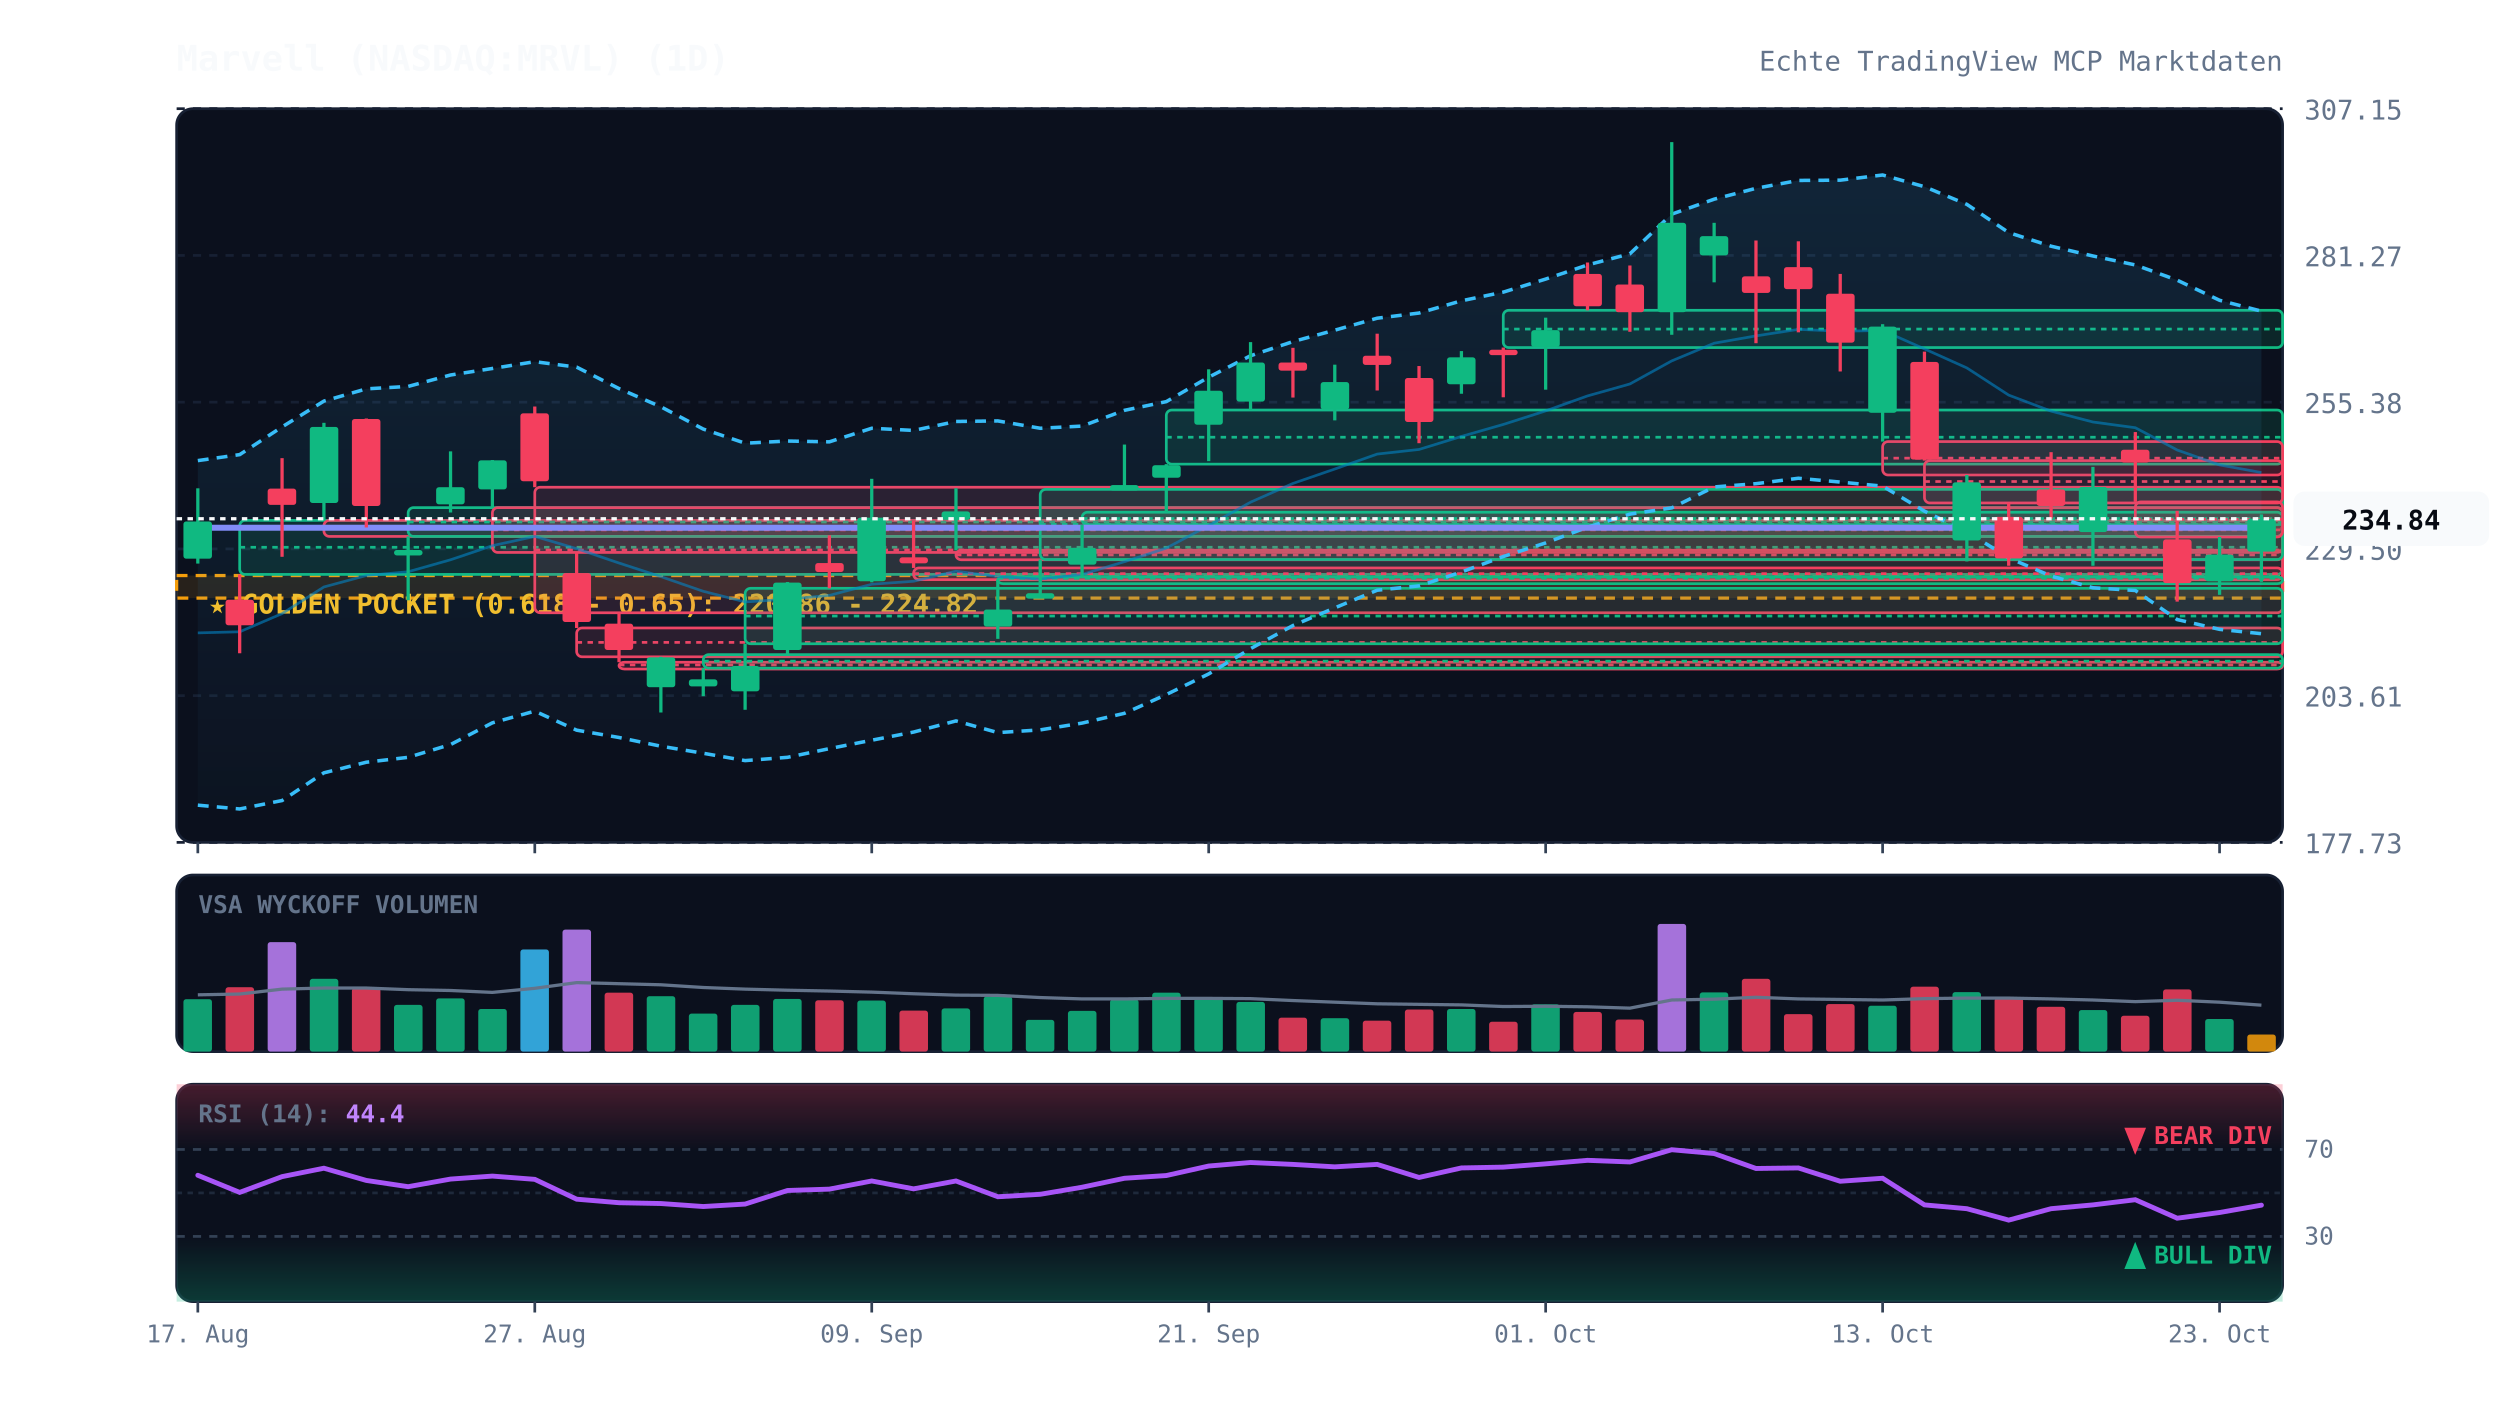
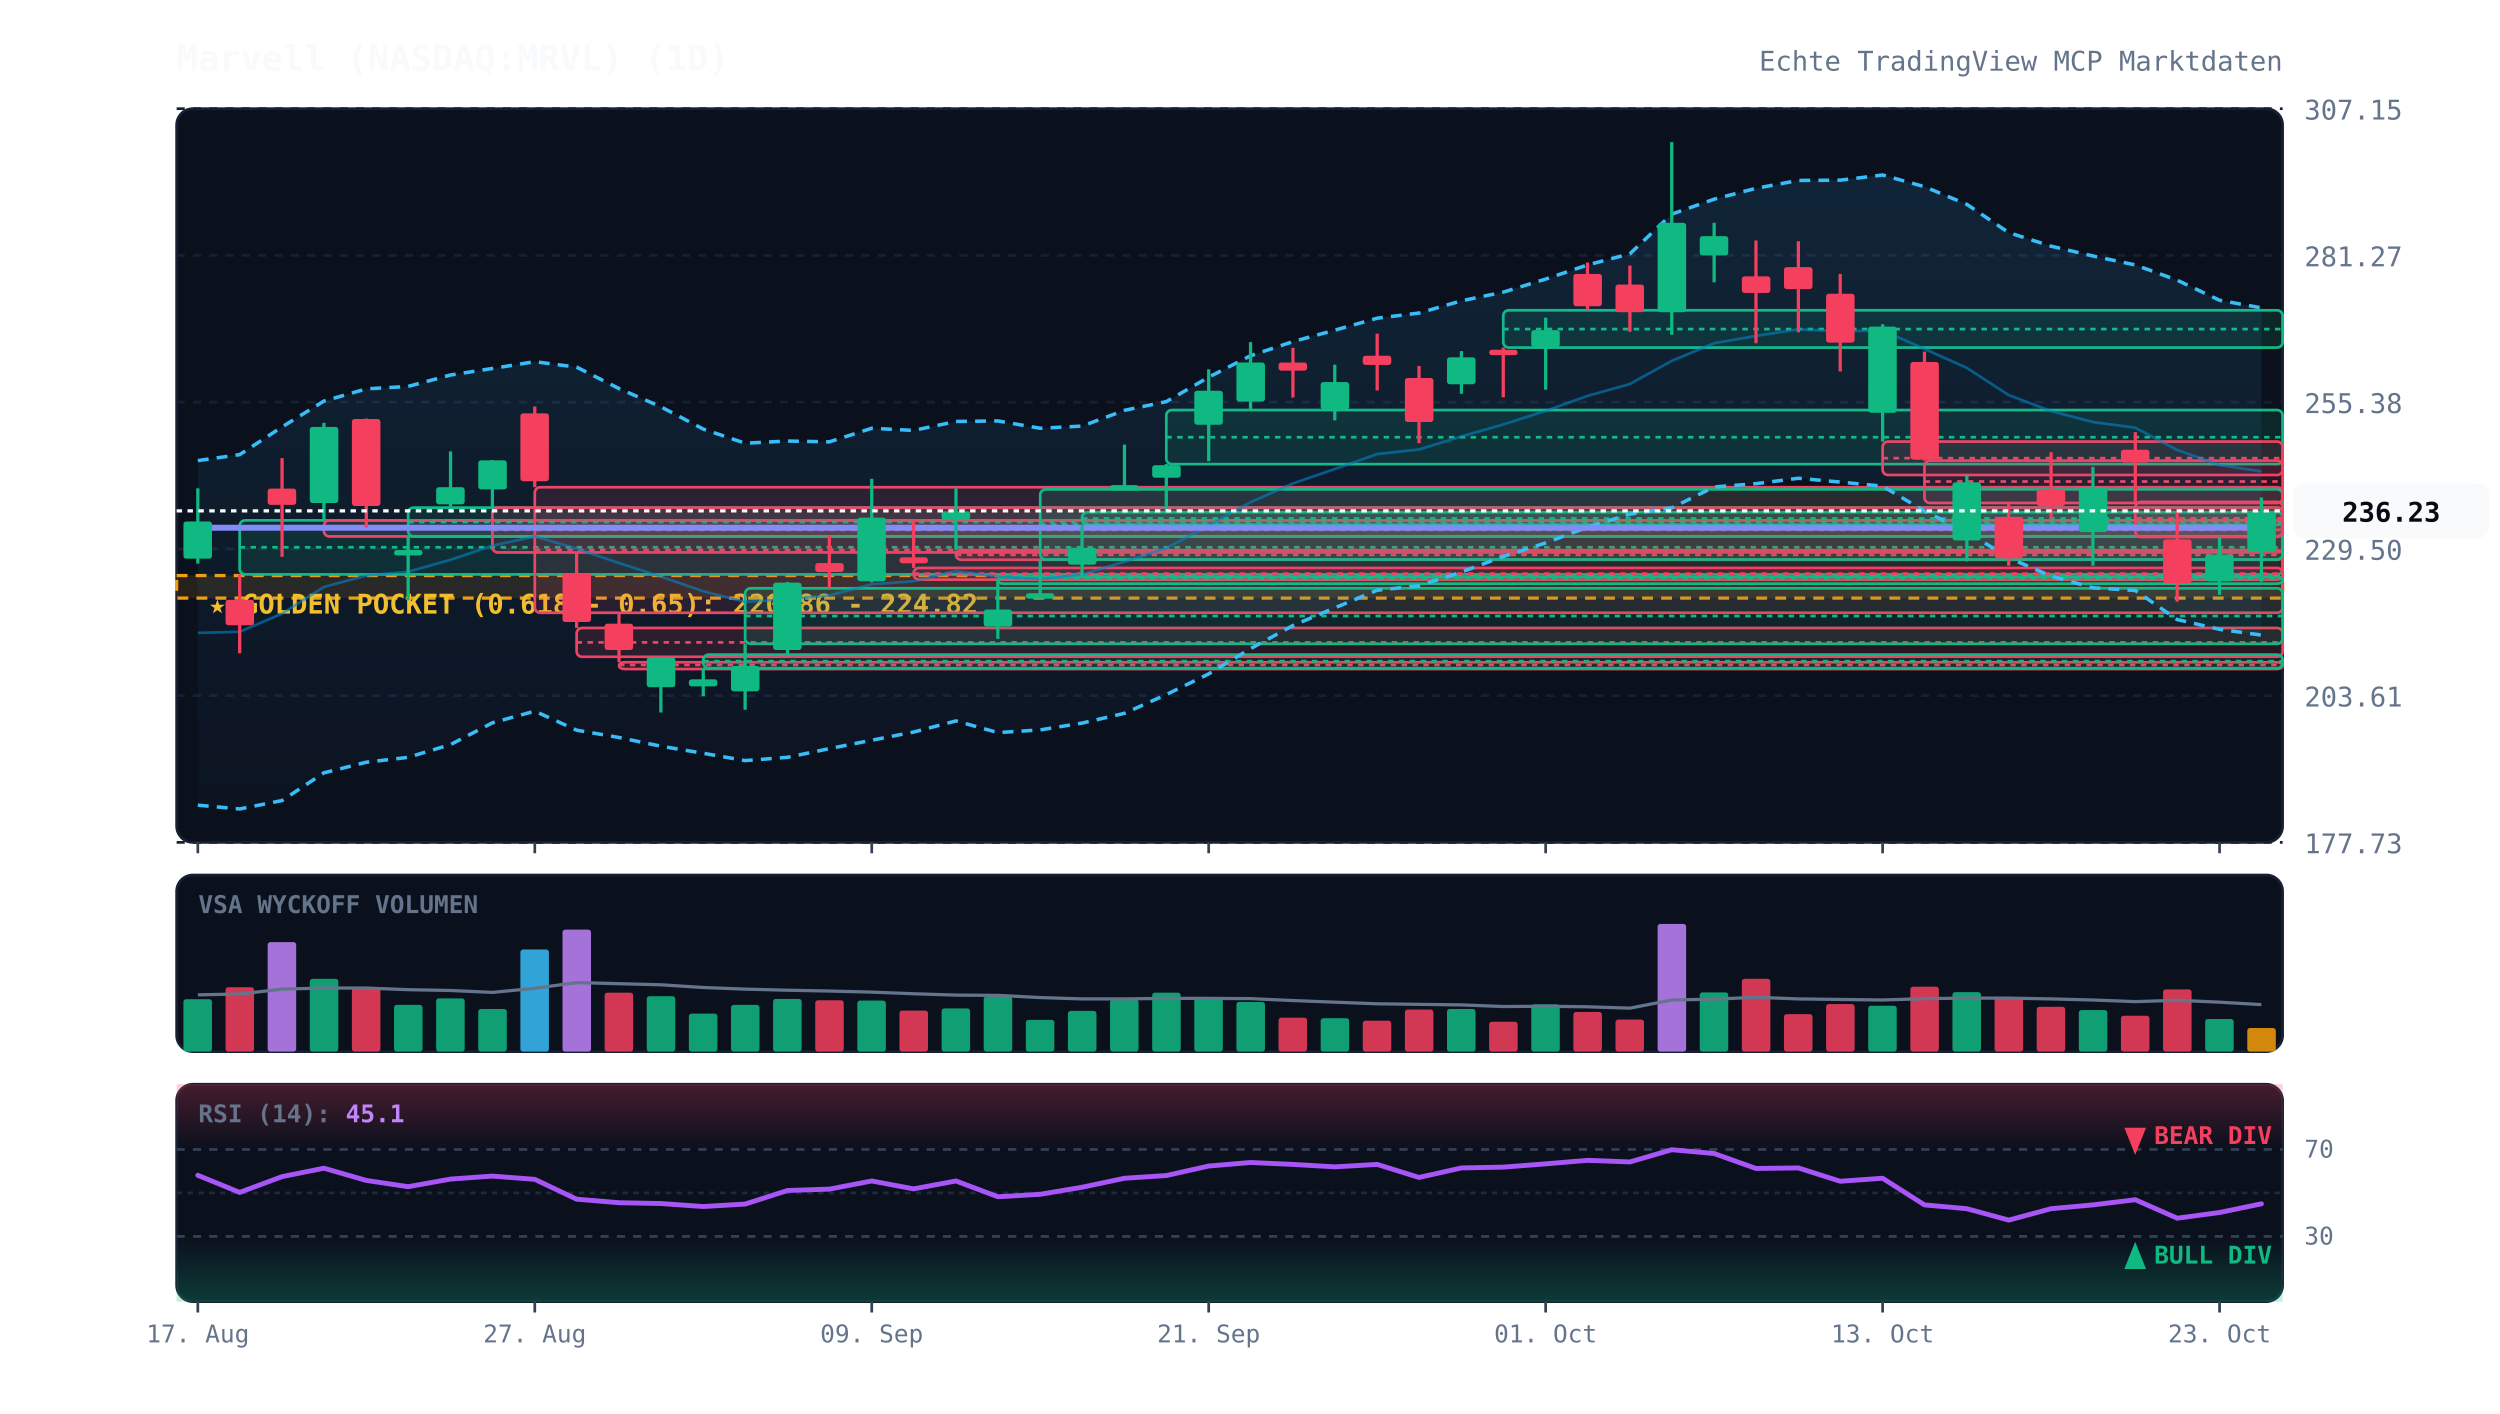
<svg xmlns="http://www.w3.org/2000/svg" viewBox="0 0 920 520" width="100%" height="100%" style="background:#070a13; font-family:'JetBrains Mono', monospace;">
  <defs>
    <linearGradient id="cloud-grad" x1="0%" y1="0%" x2="0%" y2="100%">
      <stop offset="0%" stop-color="#38bdf8" stop-opacity="0.12" />
      <stop offset="100%" stop-color="#38bdf8" stop-opacity="0.02" />
    </linearGradient>
    <linearGradient id="rsi-overbought" x1="0%" y1="0%" x2="0%" y2="100%">
      <stop offset="0%" stop-color="#f43f5e" stop-opacity="0.25" />
      <stop offset="100%" stop-color="#f43f5e" stop-opacity="0.0" />
    </linearGradient>
    <linearGradient id="rsi-oversold" x1="0%" y1="0%" x2="0%" y2="100%">
      <stop offset="0%" stop-color="#10b981" stop-opacity="0.0" />
      <stop offset="100%" stop-color="#10b981" stop-opacity="0.25" />
    </linearGradient>
  </defs>
  <rect x="65" y="40" width="775" height="270" fill="#0b101d" rx="6" stroke="#172033" stroke-width="1" />
  <rect x="65" y="322" width="775" height="65" fill="#0b101d" rx="6" stroke="#172033" stroke-width="1" />
  <rect x="65" y="399" width="775" height="80" fill="#0b101d" rx="6" stroke="#172033" stroke-width="1" />
  <line x1="65" y1="310.0" x2="840" y2="310.0" stroke="#172033" stroke-dasharray="3,3" stroke-width="1" />
  <text x="848" y="314.0" fill="#64748b" font-size="10" text-anchor="start">177.73</text>
  <line x1="65" y1="256.0" x2="840" y2="256.0" stroke="#172033" stroke-dasharray="3,3" stroke-width="1" />
  <text x="848" y="260.0" fill="#64748b" font-size="10" text-anchor="start">203.61</text>
  <line x1="65" y1="202.0" x2="840" y2="202.0" stroke="#172033" stroke-dasharray="3,3" stroke-width="1" />
  <text x="848" y="206.0" fill="#64748b" font-size="10" text-anchor="start">229.50</text>
  <line x1="65" y1="148.0" x2="840" y2="148.0" stroke="#172033" stroke-dasharray="3,3" stroke-width="1" />
  <text x="848" y="152.0" fill="#64748b" font-size="10" text-anchor="start">255.38</text>
  <line x1="65" y1="94.0" x2="840" y2="94.0" stroke="#172033" stroke-dasharray="3,3" stroke-width="1" />
  <text x="848" y="98.0" fill="#64748b" font-size="10" text-anchor="start">281.27</text>
  <line x1="65" y1="40.0" x2="840" y2="40.0" stroke="#172033" stroke-dasharray="3,3" stroke-width="1" />
  <text x="848" y="44.0" fill="#64748b" font-size="10" text-anchor="start">307.15</text>
  <rect x="65" y="211.8" width="775" height="8.3" fill="rgba(245, 158, 11, 0.12)" stroke="#f59e0b" stroke-dasharray="4,3" stroke-width="1.2" />
  <text x="77" y="225.8" fill="#fbbf24" font-size="10" font-weight="bold">★ GOLDEN POCKET (0.618 - 0.65): 220.86 - 224.82</text>
  <rect x="88.2" y="191.5" width="751.8" height="19.9" fill="rgba(16, 185, 129, 0.13)" stroke="#10b981" stroke-width="1" rx="2" />
  <line x1="88.2" y1="201.4" x2="840" y2="201.4" stroke="#10b981" stroke-dasharray="2,2" stroke-width="1" />
  <rect x="119.2" y="191.5" width="720.8" height="5.9" fill="rgba(244, 63, 94, 0.13)" stroke="#f43f5e" stroke-width="1" rx="2" />
  <line x1="119.2" y1="194.5" x2="840" y2="194.5" stroke="#f43f5e" stroke-dasharray="2,2" stroke-width="1" />
  <rect x="150.2" y="186.8" width="689.8" height="10.6" fill="rgba(16, 185, 129, 0.13)" stroke="#10b981" stroke-width="1" rx="2" />
  <line x1="150.2" y1="192.1" x2="840" y2="192.1" stroke="#10b981" stroke-dasharray="2,2" stroke-width="1" />
  <rect x="181.2" y="186.8" width="658.8" height="16.5" fill="rgba(244, 63, 94, 0.13)" stroke="#f43f5e" stroke-width="1" rx="2" />
  <line x1="181.2" y1="195.0" x2="840" y2="195.0" stroke="#f43f5e" stroke-dasharray="2,2" stroke-width="1" />
  <rect x="196.8" y="179.3" width="643.2" height="46.2" fill="rgba(244, 63, 94, 0.13)" stroke="#f43f5e" stroke-width="1" rx="2" />
  <line x1="196.8" y1="202.4" x2="840" y2="202.4" stroke="#f43f5e" stroke-dasharray="2,2" stroke-width="1" />
  <rect x="212.2" y="231.1" width="627.8" height="10.6" fill="rgba(244, 63, 94, 0.13)" stroke="#f43f5e" stroke-width="1" rx="2" />
  <line x1="212.2" y1="236.4" x2="840" y2="236.4" stroke="#f43f5e" stroke-dasharray="2,2" stroke-width="1" />
  <rect x="227.8" y="243.7" width="612.2" height="2.5" fill="rgba(244, 63, 94, 0.13)" stroke="#f43f5e" stroke-width="1" rx="2" />
  <line x1="227.8" y1="244.7" x2="840" y2="244.7" stroke="#f43f5e" stroke-dasharray="2,2" stroke-width="1" />
  <rect x="258.8" y="240.9" width="581.2" height="5.0" fill="rgba(16, 185, 129, 0.13)" stroke="#10b981" stroke-width="1" rx="2" />
  <line x1="258.8" y1="243.3" x2="840" y2="243.3" stroke="#10b981" stroke-dasharray="2,2" stroke-width="1" />
  <rect x="274.2" y="216.5" width="565.8" height="20.4" fill="rgba(16, 185, 129, 0.13)" stroke="#10b981" stroke-width="1" rx="2" />
  <line x1="274.2" y1="226.7" x2="840" y2="226.7" stroke="#10b981" stroke-dasharray="2,2" stroke-width="1" />
  <rect x="336.2" y="209.0" width="503.8" height="4.3" fill="rgba(244, 63, 94, 0.13)" stroke="#f43f5e" stroke-width="1" rx="2" />
  <line x1="336.2" y1="211.1" x2="840" y2="211.1" stroke="#f43f5e" stroke-dasharray="2,2" stroke-width="1" />
  <rect x="351.8" y="202.5" width="488.2" height="3.5" fill="rgba(244, 63, 94, 0.13)" stroke="#f43f5e" stroke-width="1" rx="2" />
  <line x1="351.8" y1="204.2" x2="840" y2="204.2" stroke="#f43f5e" stroke-dasharray="2,2" stroke-width="1" />
  <rect x="367.2" y="212.3" width="472.8" height="2.5" fill="rgba(16, 185, 129, 0.13)" stroke="#10b981" stroke-width="1" rx="2" />
  <line x1="367.2" y1="212.8" x2="840" y2="212.8" stroke="#10b981" stroke-dasharray="2,2" stroke-width="1" />
  <rect x="382.8" y="180.1" width="457.2" height="25.8" fill="rgba(16, 185, 129, 0.13)" stroke="#10b981" stroke-width="1" rx="2" />
  <line x1="382.8" y1="193.0" x2="840" y2="193.0" stroke="#10b981" stroke-dasharray="2,2" stroke-width="1" />
  <rect x="398.2" y="188.5" width="441.8" height="4.6" fill="rgba(16, 185, 129, 0.13)" stroke="#10b981" stroke-width="1" rx="2" />
  <line x1="398.2" y1="190.8" x2="840" y2="190.8" stroke="#10b981" stroke-dasharray="2,2" stroke-width="1" />
  <rect x="429.2" y="150.9" width="410.8" height="19.9" fill="rgba(16, 185, 129, 0.13)" stroke="#10b981" stroke-width="1" rx="2" />
  <line x1="429.2" y1="160.9" x2="840" y2="160.9" stroke="#10b981" stroke-dasharray="2,2" stroke-width="1" />
  <rect x="553.2" y="114.2" width="286.8" height="13.7" fill="rgba(16, 185, 129, 0.13)" stroke="#10b981" stroke-width="1" rx="2" />
  <line x1="553.2" y1="121.1" x2="840" y2="121.1" stroke="#10b981" stroke-dasharray="2,2" stroke-width="1" />
  <rect x="692.8" y="162.5" width="147.2" height="12.3" fill="rgba(244, 63, 94, 0.13)" stroke="#f43f5e" stroke-width="1" rx="2" />
  <line x1="692.8" y1="168.6" x2="840" y2="168.6" stroke="#f43f5e" stroke-dasharray="2,2" stroke-width="1" />
  <rect x="708.2" y="169.5" width="131.8" height="15.6" fill="rgba(244, 63, 94, 0.13)" stroke="#f43f5e" stroke-width="1" rx="2" />
  <line x1="708.2" y1="177.2" x2="840" y2="177.2" stroke="#f43f5e" stroke-dasharray="2,2" stroke-width="1" />
  <rect x="785.8" y="184.7" width="54.2" height="12.9" fill="rgba(244, 63, 94, 0.13)" stroke="#f43f5e" stroke-width="1" rx="2" />
  <line x1="785.8" y1="191.1" x2="840" y2="191.1" stroke="#f43f5e" stroke-dasharray="2,2" stroke-width="1" />
-   <polygon points="72.8,169.5 88.2,167.3 103.8,157.1 119.2,147.6 134.8,143.1 150.2,142.2 165.8,138.0 181.2,135.6 196.8,133.1 212.2,135.1 227.8,143.0 243.2,149.7 258.8,157.9 274.2,163.1 289.8,162.3 305.2,162.6 320.8,157.6 336.2,158.4 351.8,155.1 367.2,154.9 382.8,157.6 398.2,156.8 413.8,151.0 429.2,147.8 444.8,138.8 460.2,130.9 475.8,125.7 491.2,121.5 506.8,117.1 522.2,115.2 537.8,110.7 553.2,107.5 568.8,102.7 584.2,97.5 599.8,93.4 615.2,78.8 630.8,73.3 646.2,69.3 661.8,66.4 677.2,66.3 692.8,64.4 708.2,68.7 723.8,75.2 739.2,85.6 754.8,90.6 770.2,94.2 785.8,97.5 801.2,103.1 816.8,110.5 832.2,114.5 832.2,233.2 816.8,231.6 801.2,228.0 785.8,217.3 770.2,216.3 754.8,212.0 739.2,205.3 723.8,195.7 708.2,188.1 692.8,178.9 677.2,177.4 661.8,176.0 646.2,178.0 630.8,179.2 615.2,186.9 599.8,189.2 584.2,194.0 568.8,199.8 553.2,204.8 537.8,210.5 522.2,215.6 506.8,217.2 491.2,223.7 475.8,230.2 460.2,238.7 444.8,248.0 429.2,255.6 413.8,262.5 398.2,266.1 382.8,268.6 367.2,269.6 351.8,265.3 336.2,269.4 320.8,272.4 305.2,275.5 289.8,278.7 274.2,279.9 258.8,277.2 243.2,274.6 227.8,271.4 212.2,268.7 196.8,261.7 181.2,266.0 165.8,274.0 150.2,278.7 134.8,280.5 119.2,284.4 103.8,294.6 88.2,297.7 72.8,296.3" fill="url(#cloud-grad)" />
-   <polyline points="72.8,169.5 88.2,167.3 103.8,157.1 119.2,147.6 134.8,143.1 150.2,142.2 165.8,138.0 181.2,135.6 196.8,133.1 212.2,135.1 227.8,143.0 243.2,149.7 258.8,157.9 274.2,163.1 289.8,162.3 305.2,162.6 320.8,157.6 336.2,158.4 351.8,155.1 367.2,154.9 382.8,157.6 398.2,156.8 413.8,151.0 429.2,147.8 444.8,138.8 460.2,130.9 475.8,125.7 491.2,121.5 506.8,117.1 522.2,115.2 537.8,110.7 553.2,107.5 568.8,102.7 584.2,97.5 599.8,93.4 615.2,78.8 630.8,73.3 646.2,69.3 661.8,66.4 677.2,66.3 692.8,64.4 708.2,68.7 723.8,75.2 739.2,85.6 754.8,90.6 770.2,94.2 785.8,97.5 801.2,103.1 816.8,110.5 832.2,114.5" fill="none" stroke="#38bdf8" stroke-width="1.3" stroke-dasharray="4,3" />
-   <polyline points="72.8,296.3 88.2,297.7 103.8,294.6 119.2,284.4 134.8,280.5 150.2,278.7 165.8,274.0 181.2,266.0 196.8,261.7 212.2,268.7 227.8,271.4 243.2,274.6 258.8,277.2 274.2,279.9 289.8,278.7 305.2,275.5 320.8,272.4 336.2,269.4 351.8,265.3 367.2,269.6 382.8,268.6 398.2,266.1 413.8,262.5 429.2,255.6 444.8,248.0 460.2,238.7 475.8,230.2 491.2,223.7 506.8,217.2 522.2,215.6 537.8,210.5 553.2,204.8 568.8,199.8 584.2,194.0 599.8,189.2 615.2,186.9 630.8,179.2 646.2,178.0 661.8,176.0 677.2,177.4 692.8,178.9 708.2,188.1 723.8,195.7 739.2,205.3 754.8,212.0 770.2,216.3 785.8,217.3 801.2,228.0 816.8,231.6 832.2,233.2" fill="none" stroke="#38bdf8" stroke-width="1.3" stroke-dasharray="4,3" />
-   <polyline points="72.8,232.9 88.2,232.5 103.8,225.8 119.2,216.0 134.8,211.8 150.2,210.4 165.8,206.0 181.2,200.8 196.8,197.4 212.2,201.9 227.8,207.2 243.2,212.2 258.8,217.6 274.2,221.5 289.8,220.5 305.2,219.1 320.8,215.0 336.2,213.9 351.8,210.2 367.2,212.2 382.8,213.1 398.2,211.4 413.8,206.7 429.2,201.7 444.8,193.4 460.2,184.8 475.8,177.9 491.2,172.6 506.8,167.1 522.2,165.4 537.8,160.6 553.2,156.2 568.8,151.2 584.2,145.7 599.8,141.3 615.2,132.8 630.8,126.3 646.2,123.6 661.8,121.2 677.2,121.9 692.8,121.6 708.2,128.4 723.8,135.4 739.2,145.4 754.8,151.3 770.2,155.3 785.8,157.4 801.2,165.6 816.8,171.1 832.2,173.9" fill="none" stroke="#0284c7" stroke-width="1.0" stroke-opacity="0.6" />
-   <polyline points="72.8,194.2 88.2,194.2 103.8,194.2 119.2,194.2 134.8,194.2 150.2,194.2 165.8,194.2 181.2,194.2 196.8,194.2 212.2,194.2 227.8,194.2 243.2,194.2 258.8,194.2 274.2,194.2 289.8,194.2 305.2,194.2 320.8,194.2 336.2,194.2 351.8,194.2 367.2,194.2 382.8,194.2 398.2,194.2 413.8,194.2 429.2,194.2 444.8,194.2 460.2,194.2 475.8,194.2 491.2,194.2 506.8,194.2 522.2,194.2 537.8,194.2 553.2,194.2 568.8,194.2 584.2,194.2 599.8,194.2 615.2,194.2 630.8,194.2 646.2,194.2 661.8,194.2 677.2,194.2 692.8,194.2 708.2,194.2 723.8,194.2 739.2,194.2 754.8,194.2 770.2,194.2 785.8,194.2 801.2,194.2 816.8,194.2 832.2,194.2" fill="none" stroke="#818cf8" stroke-width="2.2" stroke-linecap="round" />
+   <polygon points="72.8,169.5 88.2,167.3 103.8,157.1 119.2,147.6 134.8,143.1 150.2,142.2 165.8,138.0 181.2,135.6 196.8,133.1 212.2,135.1 227.8,143.0 243.2,149.7 258.8,157.9 274.2,163.1 289.8,162.3 305.2,162.6 320.8,157.6 336.2,158.4 351.8,155.1 367.2,154.9 382.8,157.6 398.2,156.8 413.8,151.0 429.2,147.8 444.8,138.8 460.2,130.9 475.8,125.7 491.2,121.5 506.8,117.1 522.2,115.2 537.8,110.7 553.2,107.5 568.8,102.7 584.2,97.5 599.8,93.4 615.2,78.8 630.8,73.3 646.2,69.3 661.8,66.4 677.2,66.3 692.8,64.4 708.2,68.7 723.8,75.2 739.2,85.6 754.8,90.6 770.2,94.2 785.8,97.5 801.2,103.1 816.8,110.5 832.2,113.3 832.2,233.7 816.8,231.6 801.2,228.0 785.8,217.3 770.2,216.3 754.8,212.0 739.2,205.3 723.8,195.7 708.2,188.1 692.8,178.9 677.2,177.4 661.8,176.0 646.2,178.0 630.8,179.2 615.2,186.9 599.8,189.2 584.2,194.0 568.8,199.8 553.2,204.8 537.8,210.5 522.2,215.6 506.8,217.2 491.2,223.7 475.8,230.2 460.2,238.7 444.8,248.0 429.2,255.6 413.8,262.5 398.2,266.1 382.8,268.6 367.2,269.6 351.8,265.3 336.2,269.4 320.8,272.4 305.2,275.5 289.8,278.7 274.2,279.9 258.8,277.2 243.2,274.6 227.8,271.4 212.2,268.7 196.8,261.7 181.2,266.0 165.8,274.0 150.2,278.7 134.8,280.5 119.2,284.4 103.8,294.6 88.2,297.7 72.8,296.3" fill="url(#cloud-grad)" />
+   <polyline points="72.8,169.5 88.2,167.3 103.8,157.1 119.2,147.6 134.8,143.1 150.2,142.2 165.8,138.0 181.2,135.6 196.8,133.1 212.2,135.1 227.8,143.0 243.2,149.7 258.8,157.9 274.2,163.1 289.8,162.3 305.2,162.6 320.8,157.6 336.2,158.4 351.8,155.1 367.2,154.9 382.8,157.6 398.2,156.8 413.8,151.0 429.2,147.8 444.8,138.8 460.2,130.9 475.8,125.7 491.2,121.5 506.8,117.1 522.2,115.2 537.8,110.7 553.2,107.5 568.8,102.7 584.2,97.5 599.8,93.4 615.2,78.8 630.8,73.3 646.2,69.3 661.8,66.4 677.2,66.3 692.8,64.4 708.2,68.7 723.8,75.2 739.2,85.6 754.8,90.6 770.2,94.2 785.8,97.5 801.2,103.1 816.8,110.5 832.2,113.3" fill="none" stroke="#38bdf8" stroke-width="1.3" stroke-dasharray="4,3" />
+   <polyline points="72.8,296.3 88.2,297.7 103.8,294.6 119.2,284.4 134.8,280.5 150.2,278.7 165.8,274.0 181.2,266.0 196.8,261.7 212.2,268.7 227.8,271.4 243.2,274.6 258.8,277.2 274.2,279.9 289.8,278.7 305.2,275.5 320.8,272.4 336.2,269.4 351.8,265.3 367.2,269.6 382.8,268.6 398.2,266.1 413.8,262.5 429.2,255.6 444.8,248.0 460.2,238.7 475.8,230.2 491.2,223.7 506.8,217.2 522.2,215.6 537.8,210.5 553.2,204.8 568.8,199.8 584.2,194.0 599.8,189.2 615.2,186.9 630.8,179.2 646.2,178.0 661.8,176.0 677.2,177.4 692.8,178.9 708.2,188.1 723.8,195.7 739.2,205.3 754.8,212.0 770.2,216.3 785.8,217.3 801.2,228.0 816.8,231.6 832.2,233.7" fill="none" stroke="#38bdf8" stroke-width="1.3" stroke-dasharray="4,3" />
+   <polyline points="72.8,232.9 88.2,232.5 103.8,225.8 119.2,216.0 134.8,211.8 150.2,210.4 165.8,206.0 181.2,200.8 196.8,197.4 212.2,201.9 227.8,207.2 243.2,212.2 258.8,217.6 274.2,221.5 289.8,220.5 305.2,219.1 320.8,215.0 336.2,213.9 351.8,210.2 367.2,212.2 382.8,213.1 398.2,211.4 413.8,206.7 429.2,201.7 444.8,193.4 460.2,184.8 475.8,177.9 491.2,172.6 506.8,167.1 522.2,165.4 537.8,160.6 553.2,156.2 568.8,151.2 584.2,145.7 599.8,141.3 615.2,132.8 630.8,126.3 646.2,123.6 661.8,121.2 677.2,121.9 692.8,121.6 708.2,128.4 723.8,135.4 739.2,145.4 754.8,151.3 770.2,155.3 785.8,157.4 801.2,165.6 816.8,171.1 832.2,173.5" fill="none" stroke="#0284c7" stroke-width="1.0" stroke-opacity="0.6" />
+   <polyline points="72.8,194.2 88.2,194.2 103.8,194.2 119.2,194.2 134.8,194.2 150.2,194.2 165.8,194.2 181.2,194.2 196.8,194.2 212.2,194.2 227.8,194.2 243.2,194.2 258.8,194.2 274.2,194.2 289.8,194.2 305.2,194.2 320.8,194.2 336.2,194.2 351.8,194.2 367.2,194.2 382.8,194.2 398.2,194.2 413.8,194.2 429.2,194.2 444.8,194.2 460.2,194.2 475.8,194.2 491.2,194.2 506.8,194.2 522.2,194.2 537.8,194.2 553.2,194.2 568.8,194.2 584.2,194.2 599.8,194.2 615.2,194.2 630.8,194.2 646.2,194.2 661.8,194.2 677.2,194.2 692.8,194.2 708.2,194.2 723.8,194.2 739.2,194.2 754.8,194.2 770.2,194.2 785.8,194.2 801.2,194.2 816.8,194.2 832.2,194.1" fill="none" stroke="#818cf8" stroke-width="2.2" stroke-linecap="round" />
  <line x1="72.8" y1="179.7" x2="72.8" y2="207.4" stroke="#10b981" stroke-width="1.2" />
  <rect x="67.5" y="191.9" width="10.5" height="13.7" fill="#10b981" rx="1" />
  <line x1="88.2" y1="211.4" x2="88.2" y2="240.4" stroke="#f43f5e" stroke-width="1.2" />
  <rect x="83.0" y="220.7" width="10.5" height="9.4" fill="#f43f5e" rx="1" />
  <line x1="103.8" y1="168.6" x2="103.8" y2="204.9" stroke="#f43f5e" stroke-width="1.2" />
  <rect x="98.5" y="179.8" width="10.5" height="6.0" fill="#f43f5e" rx="1" />
  <line x1="119.2" y1="155.6" x2="119.2" y2="191.5" stroke="#10b981" stroke-width="1.2" />
  <rect x="114.0" y="157.1" width="10.5" height="28.0" fill="#10b981" rx="1" />
  <line x1="134.8" y1="154.0" x2="134.8" y2="194.1" stroke="#f43f5e" stroke-width="1.2" />
  <rect x="129.5" y="154.2" width="10.5" height="32.0" fill="#f43f5e" rx="1" />
  <line x1="150.2" y1="197.4" x2="150.2" y2="220.9" stroke="#10b981" stroke-width="1.2" />
  <rect x="145.0" y="202.4" width="10.5" height="2.0" fill="#10b981" rx="1" />
  <line x1="165.8" y1="166.1" x2="165.8" y2="188.6" stroke="#10b981" stroke-width="1.2" />
  <rect x="160.5" y="179.3" width="10.5" height="6.3" fill="#10b981" rx="1" />
  <line x1="181.2" y1="169.3" x2="181.2" y2="186.8" stroke="#10b981" stroke-width="1.2" />
  <rect x="176.0" y="169.4" width="10.5" height="10.7" fill="#10b981" rx="1" />
  <line x1="196.8" y1="149.6" x2="196.8" y2="179.3" stroke="#f43f5e" stroke-width="1.2" />
  <rect x="191.5" y="152.1" width="10.5" height="25.0" fill="#f43f5e" rx="1" />
  <line x1="212.2" y1="203.3" x2="212.2" y2="231.1" stroke="#f43f5e" stroke-width="1.2" />
  <rect x="207.0" y="210.9" width="10.5" height="18.0" fill="#f43f5e" rx="1" />
  <line x1="227.8" y1="225.5" x2="227.8" y2="243.7" stroke="#f43f5e" stroke-width="1.2" />
  <rect x="222.5" y="229.5" width="10.5" height="9.7" fill="#f43f5e" rx="1" />
  <line x1="243.2" y1="241.7" x2="243.2" y2="262.2" stroke="#10b981" stroke-width="1.2" />
  <rect x="238.0" y="241.9" width="10.5" height="11.0" fill="#10b981" rx="1" />
  <line x1="258.8" y1="245.8" x2="258.8" y2="256.2" stroke="#10b981" stroke-width="1.2" />
  <rect x="253.5" y="250.0" width="10.5" height="2.6" fill="#10b981" rx="1" />
  <line x1="274.2" y1="236.9" x2="274.2" y2="261.2" stroke="#10b981" stroke-width="1.2" />
  <rect x="269.0" y="245.1" width="10.5" height="9.3" fill="#10b981" rx="1" />
  <line x1="289.8" y1="214.2" x2="289.8" y2="240.9" stroke="#10b981" stroke-width="1.2" />
  <rect x="284.5" y="214.4" width="10.5" height="24.8" fill="#10b981" rx="1" />
  <line x1="305.2" y1="197.0" x2="305.2" y2="216.5" stroke="#f43f5e" stroke-width="1.2" />
  <rect x="300.0" y="207.2" width="10.5" height="3.3" fill="#f43f5e" rx="1" />
  <line x1="320.8" y1="176.2" x2="320.8" y2="214.3" stroke="#10b981" stroke-width="1.2" />
  <rect x="315.5" y="190.5" width="10.5" height="23.4" fill="#10b981" rx="1" />
  <line x1="336.2" y1="191.6" x2="336.2" y2="209.0" stroke="#f43f5e" stroke-width="1.2" />
  <rect x="331.0" y="205.1" width="10.5" height="2.2" fill="#f43f5e" rx="1" />
  <line x1="351.8" y1="179.7" x2="351.8" y2="202.5" stroke="#10b981" stroke-width="1.2" />
  <rect x="346.5" y="188.2" width="10.5" height="3.1" fill="#10b981" rx="1" />
  <line x1="367.2" y1="213.3" x2="367.2" y2="235.1" stroke="#10b981" stroke-width="1.2" />
  <rect x="362.0" y="224.3" width="10.5" height="6.3" fill="#10b981" rx="1" />
  <line x1="382.8" y1="205.9" x2="382.8" y2="219.9" stroke="#10b981" stroke-width="1.2" />
  <rect x="377.5" y="218.3" width="10.5" height="2.0" fill="#10b981" rx="1" />
  <line x1="398.2" y1="193.1" x2="398.2" y2="212.3" stroke="#10b981" stroke-width="1.2" />
  <rect x="393.0" y="201.6" width="10.5" height="6.2" fill="#10b981" rx="1" />
  <line x1="413.8" y1="163.6" x2="413.8" y2="180.1" stroke="#10b981" stroke-width="1.2" />
  <rect x="408.5" y="178.5" width="10.5" height="2.0" fill="#10b981" rx="1" />
  <line x1="429.2" y1="170.8" x2="429.2" y2="188.5" stroke="#10b981" stroke-width="1.2" />
  <rect x="424.0" y="171.2" width="10.5" height="4.6" fill="#10b981" rx="1" />
  <line x1="444.8" y1="135.9" x2="444.8" y2="169.7" stroke="#10b981" stroke-width="1.2" />
  <rect x="439.5" y="143.8" width="10.5" height="12.5" fill="#10b981" rx="1" />
  <line x1="460.2" y1="125.9" x2="460.2" y2="150.9" stroke="#10b981" stroke-width="1.2" />
  <rect x="455.0" y="133.4" width="10.5" height="14.4" fill="#10b981" rx="1" />
  <line x1="475.8" y1="128.0" x2="475.8" y2="146.3" stroke="#f43f5e" stroke-width="1.2" />
  <rect x="470.5" y="133.4" width="10.5" height="3.0" fill="#f43f5e" rx="1" />
  <line x1="491.2" y1="134.2" x2="491.2" y2="154.7" stroke="#10b981" stroke-width="1.2" />
  <rect x="486.0" y="140.6" width="10.5" height="10.1" fill="#10b981" rx="1" />
  <line x1="506.8" y1="122.8" x2="506.8" y2="143.7" stroke="#f43f5e" stroke-width="1.2" />
  <rect x="501.5" y="130.9" width="10.5" height="3.4" fill="#f43f5e" rx="1" />
  <line x1="522.2" y1="134.7" x2="522.2" y2="163.1" stroke="#f43f5e" stroke-width="1.2" />
  <rect x="517.0" y="139.1" width="10.5" height="16.2" fill="#f43f5e" rx="1" />
  <line x1="537.8" y1="129.2" x2="537.8" y2="144.9" stroke="#10b981" stroke-width="1.2" />
  <rect x="532.5" y="131.5" width="10.5" height="9.9" fill="#10b981" rx="1" />
  <line x1="553.2" y1="127.9" x2="553.2" y2="146.2" stroke="#f43f5e" stroke-width="1.2" />
  <rect x="548.0" y="128.7" width="10.5" height="2.0" fill="#f43f5e" rx="1" />
  <line x1="568.8" y1="116.9" x2="568.8" y2="143.4" stroke="#10b981" stroke-width="1.2" />
  <rect x="563.5" y="121.5" width="10.5" height="6.2" fill="#10b981" rx="1" />
  <line x1="584.2" y1="96.6" x2="584.2" y2="114.2" stroke="#f43f5e" stroke-width="1.2" />
  <rect x="579.0" y="100.8" width="10.5" height="11.9" fill="#f43f5e" rx="1" />
  <line x1="599.8" y1="97.7" x2="599.8" y2="122.1" stroke="#f43f5e" stroke-width="1.2" />
  <rect x="594.5" y="104.7" width="10.5" height="10.2" fill="#f43f5e" rx="1" />
  <line x1="615.2" y1="52.3" x2="615.2" y2="123.2" stroke="#10b981" stroke-width="1.2" />
  <rect x="610.0" y="82.0" width="10.5" height="32.9" fill="#10b981" rx="1" />
  <line x1="630.8" y1="82.0" x2="630.8" y2="103.9" stroke="#10b981" stroke-width="1.2" />
  <rect x="625.5" y="86.9" width="10.5" height="7.1" fill="#10b981" rx="1" />
  <line x1="646.2" y1="88.5" x2="646.2" y2="126.3" stroke="#f43f5e" stroke-width="1.2" />
  <rect x="641.0" y="101.7" width="10.5" height="6.1" fill="#f43f5e" rx="1" />
  <line x1="661.8" y1="88.8" x2="661.8" y2="122.3" stroke="#f43f5e" stroke-width="1.2" />
  <rect x="656.5" y="98.3" width="10.5" height="8.1" fill="#f43f5e" rx="1" />
  <line x1="677.2" y1="100.8" x2="677.2" y2="136.7" stroke="#f43f5e" stroke-width="1.2" />
  <rect x="672.0" y="108.1" width="10.5" height="18.0" fill="#f43f5e" rx="1" />
  <line x1="692.8" y1="119.3" x2="692.8" y2="162.5" stroke="#10b981" stroke-width="1.2" />
  <rect x="687.5" y="120.2" width="10.5" height="31.7" fill="#10b981" rx="1" />
  <line x1="708.2" y1="129.4" x2="708.2" y2="169.5" stroke="#f43f5e" stroke-width="1.2" />
  <rect x="703.0" y="133.2" width="10.5" height="35.9" fill="#f43f5e" rx="1" />
  <line x1="723.8" y1="174.8" x2="723.8" y2="206.6" stroke="#10b981" stroke-width="1.2" />
  <rect x="718.5" y="177.5" width="10.5" height="21.4" fill="#10b981" rx="1" />
  <line x1="739.2" y1="185.0" x2="739.2" y2="208.2" stroke="#f43f5e" stroke-width="1.2" />
  <rect x="734.0" y="190.2" width="10.5" height="15.3" fill="#f43f5e" rx="1" />
  <line x1="754.8" y1="166.4" x2="754.8" y2="190.9" stroke="#f43f5e" stroke-width="1.2" />
  <rect x="749.5" y="180.1" width="10.5" height="6.1" fill="#f43f5e" rx="1" />
  <line x1="770.2" y1="171.8" x2="770.2" y2="208.2" stroke="#10b981" stroke-width="1.2" />
  <rect x="765.0" y="179.2" width="10.5" height="16.6" fill="#10b981" rx="1" />
  <line x1="785.8" y1="159.0" x2="785.8" y2="184.7" stroke="#f43f5e" stroke-width="1.2" />
  <rect x="780.5" y="165.5" width="10.5" height="4.7" fill="#f43f5e" rx="1" />
  <line x1="801.2" y1="188.0" x2="801.2" y2="221.4" stroke="#f43f5e" stroke-width="1.2" />
  <rect x="796.0" y="198.5" width="10.5" height="16.1" fill="#f43f5e" rx="1" />
  <line x1="816.8" y1="197.6" x2="816.8" y2="218.9" stroke="#10b981" stroke-width="1.2" />
  <rect x="811.5" y="204.1" width="10.5" height="9.8" fill="#10b981" rx="1" />
-   <line x1="832.2" y1="189.3" x2="832.2" y2="214.1" stroke="#10b981" stroke-width="1.2" />
-   <rect x="827.0" y="190.9" width="10.5" height="12.1" fill="#10b981" rx="1" />
-   <line x1="65" y1="190.9" x2="840" y2="190.9" stroke="#f8fafc" stroke-width="1.2" stroke-dasharray="2,2" />
-   <rect x="844" y="180.9" width="72" height="20" fill="#f8fafc" rx="4" />
-   <text x="880" y="194.9" fill="#070a13" font-size="10" font-weight="bold" text-anchor="middle">234.84</text>
+   <line x1="832.2" y1="183.1" x2="832.2" y2="214.1" stroke="#10b981" stroke-width="1.2" />
+   <rect x="827.0" y="188.0" width="10.5" height="15.0" fill="#10b981" rx="1" />
+   <line x1="65" y1="188.0" x2="840" y2="188.0" stroke="#f8fafc" stroke-width="1.2" stroke-dasharray="2,2" />
+   <rect x="844" y="178.0" width="72" height="20" fill="#f8fafc" rx="4" />
+   <text x="880" y="192.0" fill="#070a13" font-size="10" font-weight="bold" text-anchor="middle">236.23</text>
  <text x="73" y="336" fill="#64748b" font-size="9" font-weight="bold">VSA WYCKOFF VOLUMEN</text>
  <rect x="67.5" y="367.7" width="10.5" height="19.3" fill="#10b981" opacity="0.85" rx="1" />
  <rect x="83.0" y="363.3" width="10.5" height="23.7" fill="#f43f5e" opacity="0.85" rx="1" />
  <rect x="98.5" y="346.7" width="10.5" height="40.3" fill="#c084fc" opacity="0.85" rx="1" />
  <rect x="114.0" y="360.2" width="10.5" height="26.8" fill="#10b981" opacity="0.85" rx="1" />
  <rect x="129.5" y="363.6" width="10.5" height="23.4" fill="#f43f5e" opacity="0.85" rx="1" />
  <rect x="145.0" y="369.8" width="10.5" height="17.2" fill="#10b981" opacity="0.85" rx="1" />
  <rect x="160.5" y="367.4" width="10.5" height="19.6" fill="#10b981" opacity="0.85" rx="1" />
  <rect x="176.0" y="371.3" width="10.5" height="15.7" fill="#10b981" opacity="0.85" rx="1" />
  <rect x="191.5" y="349.4" width="10.5" height="37.6" fill="#38bdf8" opacity="0.85" rx="1" />
  <rect x="207.0" y="342.1" width="10.5" height="44.9" fill="#c084fc" opacity="0.85" rx="1" />
  <rect x="222.5" y="365.3" width="10.5" height="21.7" fill="#f43f5e" opacity="0.85" rx="1" />
  <rect x="238.0" y="366.6" width="10.5" height="20.4" fill="#10b981" opacity="0.85" rx="1" />
  <rect x="253.5" y="373.0" width="10.5" height="14.0" fill="#10b981" opacity="0.85" rx="1" />
  <rect x="269.0" y="369.8" width="10.5" height="17.2" fill="#10b981" opacity="0.85" rx="1" />
  <rect x="284.5" y="367.6" width="10.5" height="19.4" fill="#10b981" opacity="0.85" rx="1" />
  <rect x="300.0" y="368.1" width="10.5" height="18.9" fill="#f43f5e" opacity="0.85" rx="1" />
  <rect x="315.5" y="368.2" width="10.5" height="18.8" fill="#10b981" opacity="0.85" rx="1" />
  <rect x="331.0" y="371.9" width="10.5" height="15.1" fill="#f43f5e" opacity="0.85" rx="1" />
  <rect x="346.5" y="371.1" width="10.5" height="15.9" fill="#10b981" opacity="0.85" rx="1" />
  <rect x="362.0" y="366.7" width="10.5" height="20.3" fill="#10b981" opacity="0.85" rx="1" />
  <rect x="377.5" y="375.3" width="10.5" height="11.7" fill="#10b981" opacity="0.85" rx="1" />
  <rect x="393.0" y="372.0" width="10.5" height="15.0" fill="#10b981" opacity="0.85" rx="1" />
  <rect x="408.5" y="367.8" width="10.5" height="19.2" fill="#10b981" opacity="0.85" rx="1" />
  <rect x="424.0" y="365.3" width="10.5" height="21.7" fill="#10b981" opacity="0.85" rx="1" />
  <rect x="439.5" y="367.3" width="10.5" height="19.7" fill="#10b981" opacity="0.85" rx="1" />
  <rect x="455.0" y="368.7" width="10.5" height="18.3" fill="#10b981" opacity="0.85" rx="1" />
  <rect x="470.5" y="374.5" width="10.5" height="12.5" fill="#f43f5e" opacity="0.85" rx="1" />
  <rect x="486.0" y="374.7" width="10.5" height="12.3" fill="#10b981" opacity="0.85" rx="1" />
  <rect x="501.5" y="375.6" width="10.5" height="11.4" fill="#f43f5e" opacity="0.85" rx="1" />
  <rect x="517.0" y="371.5" width="10.5" height="15.5" fill="#f43f5e" opacity="0.85" rx="1" />
  <rect x="532.5" y="371.3" width="10.5" height="15.7" fill="#10b981" opacity="0.85" rx="1" />
  <rect x="548.0" y="376.0" width="10.5" height="11.0" fill="#f43f5e" opacity="0.85" rx="1" />
  <rect x="563.5" y="369.6" width="10.5" height="17.4" fill="#10b981" opacity="0.85" rx="1" />
  <rect x="579.0" y="372.4" width="10.5" height="14.6" fill="#f43f5e" opacity="0.85" rx="1" />
  <rect x="594.5" y="375.2" width="10.5" height="11.8" fill="#f43f5e" opacity="0.85" rx="1" />
  <rect x="610.0" y="340.0" width="10.5" height="47.0" fill="#c084fc" opacity="0.85" rx="1" />
  <rect x="625.5" y="365.2" width="10.5" height="21.8" fill="#10b981" opacity="0.85" rx="1" />
  <rect x="641.0" y="360.2" width="10.5" height="26.8" fill="#f43f5e" opacity="0.85" rx="1" />
  <rect x="656.5" y="373.2" width="10.5" height="13.8" fill="#f43f5e" opacity="0.85" rx="1" />
  <rect x="672.0" y="369.5" width="10.5" height="17.5" fill="#f43f5e" opacity="0.85" rx="1" />
  <rect x="687.5" y="370.1" width="10.5" height="16.9" fill="#10b981" opacity="0.85" rx="1" />
  <rect x="703.0" y="363.1" width="10.5" height="23.9" fill="#f43f5e" opacity="0.85" rx="1" />
  <rect x="718.5" y="365.1" width="10.5" height="21.9" fill="#10b981" opacity="0.85" rx="1" />
  <rect x="734.0" y="367.3" width="10.5" height="19.7" fill="#f43f5e" opacity="0.85" rx="1" />
  <rect x="749.5" y="370.5" width="10.5" height="16.5" fill="#f43f5e" opacity="0.85" rx="1" />
  <rect x="765.0" y="371.7" width="10.5" height="15.3" fill="#10b981" opacity="0.85" rx="1" />
  <rect x="780.5" y="373.8" width="10.5" height="13.2" fill="#f43f5e" opacity="0.85" rx="1" />
  <rect x="796.0" y="364.1" width="10.5" height="22.9" fill="#f43f5e" opacity="0.85" rx="1" />
  <rect x="811.5" y="375.0" width="10.5" height="12.0" fill="#10b981" opacity="0.85" rx="1" />
-   <rect x="827.0" y="380.7" width="10.5" height="6.3" fill="#f59e0b" opacity="0.85" rx="1" />
-   <polyline points="72.8,366.1 88.2,365.8 103.8,364.0 119.2,363.6 134.8,363.6 150.2,364.2 165.8,364.5 181.2,365.2 196.8,363.7 212.2,361.6 227.8,362.0 243.2,362.4 258.8,363.4 274.2,364.0 289.8,364.4 305.2,364.7 320.8,365.1 336.2,365.7 351.8,366.2 367.2,366.3 382.8,367.1 398.2,367.6 413.8,367.6 429.2,367.4 444.8,367.4 460.2,367.5 475.8,368.2 491.2,368.8 506.8,369.4 522.2,369.6 537.8,369.8 553.2,370.4 568.8,370.3 584.2,370.5 599.8,371.0 615.2,368.0 630.8,367.7 646.2,367.0 661.8,367.6 677.2,367.8 692.8,368.0 708.2,367.5 723.8,367.3 739.2,367.3 754.8,367.6 770.2,368.0 785.8,368.6 801.2,368.1 816.8,368.8 832.2,369.9" fill="none" stroke="#64748b" stroke-width="1.2" />
+   <rect x="827.0" y="378.3" width="10.5" height="8.7" fill="#f59e0b" opacity="0.85" rx="1" />
+   <polyline points="72.8,366.1 88.2,365.8 103.8,364.0 119.2,363.6 134.8,363.6 150.2,364.2 165.8,364.5 181.2,365.2 196.8,363.7 212.2,361.6 227.8,362.0 243.2,362.4 258.8,363.4 274.2,364.0 289.8,364.4 305.2,364.7 320.8,365.1 336.2,365.7 351.8,366.2 367.2,366.3 382.8,367.1 398.2,367.6 413.8,367.6 429.2,367.4 444.8,367.4 460.2,367.5 475.8,368.2 491.2,368.8 506.8,369.4 522.2,369.6 537.8,369.8 553.2,370.4 568.8,370.3 584.2,370.5 599.8,371.0 615.2,368.0 630.8,367.7 646.2,367.0 661.8,367.6 677.2,367.8 692.8,368.0 708.2,367.5 723.8,367.3 739.2,367.3 754.8,367.6 770.2,368.0 785.8,368.6 801.2,368.1 816.8,368.8 832.2,369.7" fill="none" stroke="#64748b" stroke-width="1.2" />
  <rect x="65" y="399" width="775" height="24.0" fill="url(#rsi-overbought)" />
  <rect x="65" y="455.0" width="775" height="24.0" fill="url(#rsi-oversold)" />
  <line x1="65" y1="423.0" x2="840" y2="423.0" stroke="#334155" stroke-dasharray="3,3" stroke-width="1" />
  <text x="848" y="426.0" fill="#64748b" font-size="9">70</text>
  <line x1="65" y1="439.0" x2="840" y2="439.0" stroke="#1e293b" stroke-dasharray="2,2" stroke-width="1" />
  <line x1="65" y1="455.0" x2="840" y2="455.0" stroke="#334155" stroke-dasharray="3,3" stroke-width="1" />
  <text x="848" y="458.0" fill="#64748b" font-size="9">30</text>
-   <polyline points="72.8,432.5 88.2,438.8 103.8,433.0 119.2,429.9 134.8,434.4 150.2,436.7 165.8,433.9 181.2,432.8 196.8,434.0 212.2,441.3 227.8,442.6 243.2,442.9 258.8,444.0 274.2,443.1 289.8,438.1 305.2,437.6 320.8,434.6 336.2,437.5 351.8,434.6 367.2,440.4 382.8,439.5 398.2,436.9 413.8,433.6 429.2,432.6 444.8,429.1 460.2,427.8 475.8,428.5 491.2,429.4 506.8,428.5 522.2,433.3 537.8,429.8 553.2,429.5 568.8,428.3 584.2,427.0 599.8,427.6 615.2,423.1 630.8,424.5 646.2,430.0 661.8,429.8 677.2,434.7 692.8,433.6 708.2,443.4 723.8,444.8 739.2,449.0 754.8,444.8 770.2,443.4 785.8,441.5 801.2,448.3 816.8,446.2 832.2,443.5" fill="none" stroke="#a855f7" stroke-width="1.8" stroke-linecap="round" />
+   <polyline points="72.8,432.5 88.2,438.8 103.8,433.0 119.2,429.9 134.8,434.4 150.2,436.7 165.8,433.9 181.2,432.8 196.8,434.0 212.2,441.3 227.8,442.6 243.2,442.9 258.8,444.0 274.2,443.1 289.8,438.1 305.2,437.6 320.8,434.6 336.2,437.5 351.8,434.6 367.2,440.4 382.8,439.5 398.2,436.9 413.8,433.6 429.2,432.6 444.8,429.1 460.2,427.8 475.8,428.5 491.2,429.4 506.8,428.5 522.2,433.3 537.8,429.8 553.2,429.5 568.8,428.3 584.2,427.0 599.8,427.6 615.2,423.1 630.8,424.5 646.2,430.0 661.8,429.8 677.2,434.7 692.8,433.6 708.2,443.4 723.8,444.8 739.2,449.0 754.8,444.8 770.2,443.4 785.8,441.5 801.2,448.3 816.8,446.2 832.2,443.0" fill="none" stroke="#a855f7" stroke-width="1.8" stroke-linecap="round" />
  <g transform="translate(785.75, 467)">
    <path d="M 0 -10 L 4 0 L -4 0 Z" fill="#10b981" />
    <text x="7" y="-2" fill="#10b981" font-size="9" font-weight="bold">BULL DIV</text>
  </g>
  <g transform="translate(785.75, 415)">
    <path d="M 0 10 L 4 0 L -4 0 Z" fill="#f43f5e" />
    <text x="7" y="6" fill="#f43f5e" font-size="9" font-weight="bold">BEAR DIV</text>
  </g>
-   <text x="73" y="413" fill="#64748b" font-size="9" font-weight="bold">RSI (14): <tspan fill="#c084fc">44.4</tspan>
+   <text x="73" y="413" fill="#64748b" font-size="9" font-weight="bold">RSI (14): <tspan fill="#c084fc">45.1</tspan>
  </text>
  <line x1="72.8" y1="310" x2="72.8" y2="314" stroke="#334155" stroke-width="1" />
  <line x1="72.8" y1="479" x2="72.8" y2="483" stroke="#334155" stroke-width="1" />
  <text x="72.8" y="494" fill="#64748b" font-size="9" text-anchor="middle">17. Aug</text>
  <line x1="196.8" y1="310" x2="196.8" y2="314" stroke="#334155" stroke-width="1" />
  <line x1="196.8" y1="479" x2="196.8" y2="483" stroke="#334155" stroke-width="1" />
  <text x="196.8" y="494" fill="#64748b" font-size="9" text-anchor="middle">27. Aug</text>
  <line x1="320.8" y1="310" x2="320.8" y2="314" stroke="#334155" stroke-width="1" />
  <line x1="320.8" y1="479" x2="320.8" y2="483" stroke="#334155" stroke-width="1" />
  <text x="320.8" y="494" fill="#64748b" font-size="9" text-anchor="middle">09. Sep</text>
  <line x1="444.8" y1="310" x2="444.8" y2="314" stroke="#334155" stroke-width="1" />
  <line x1="444.8" y1="479" x2="444.8" y2="483" stroke="#334155" stroke-width="1" />
  <text x="444.8" y="494" fill="#64748b" font-size="9" text-anchor="middle">21. Sep</text>
  <line x1="568.8" y1="310" x2="568.8" y2="314" stroke="#334155" stroke-width="1" />
  <line x1="568.8" y1="479" x2="568.8" y2="483" stroke="#334155" stroke-width="1" />
  <text x="568.8" y="494" fill="#64748b" font-size="9" text-anchor="middle">01. Oct</text>
  <line x1="692.8" y1="310" x2="692.8" y2="314" stroke="#334155" stroke-width="1" />
  <line x1="692.8" y1="479" x2="692.8" y2="483" stroke="#334155" stroke-width="1" />
  <text x="692.8" y="494" fill="#64748b" font-size="9" text-anchor="middle">13. Oct</text>
  <line x1="816.8" y1="310" x2="816.8" y2="314" stroke="#334155" stroke-width="1" />
  <line x1="816.8" y1="479" x2="816.8" y2="483" stroke="#334155" stroke-width="1" />
  <text x="816.8" y="494" fill="#64748b" font-size="9" text-anchor="middle">23. Oct</text>
  <text x="65" y="26" fill="#f8fafc" font-size="13" font-weight="bold">Marvell (NASDAQ:MRVL) (1D)</text>
  <text x="840" y="26" fill="#64748b" font-size="10" text-anchor="end">Echte TradingView MCP Marktdaten</text>
</svg>
